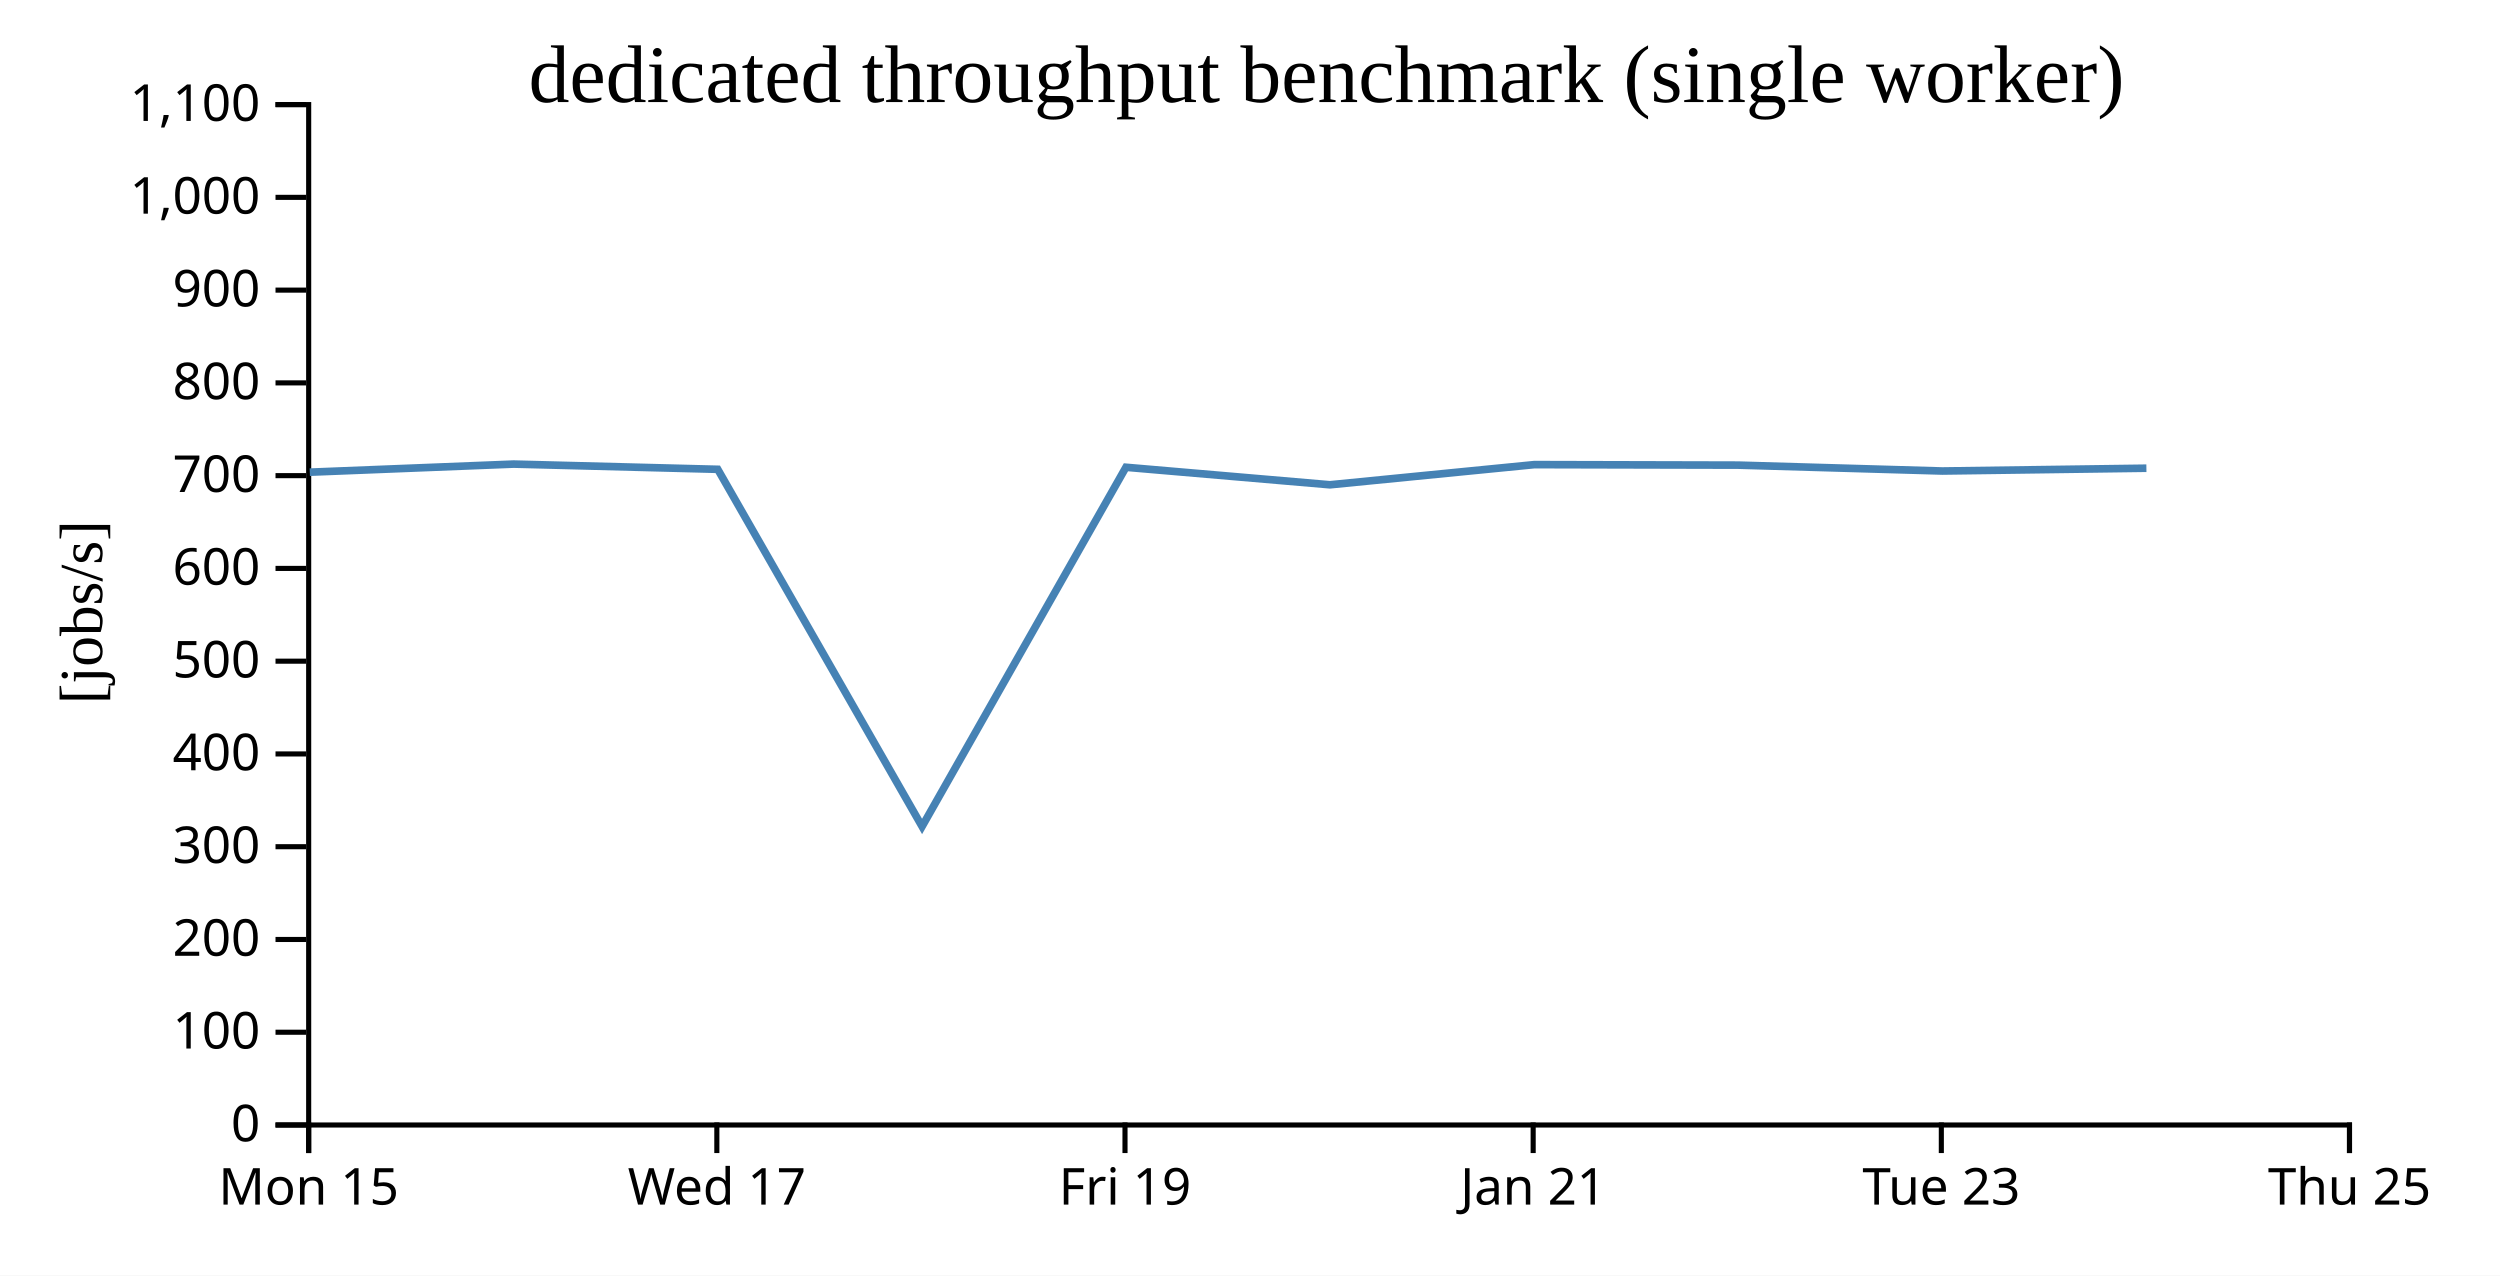
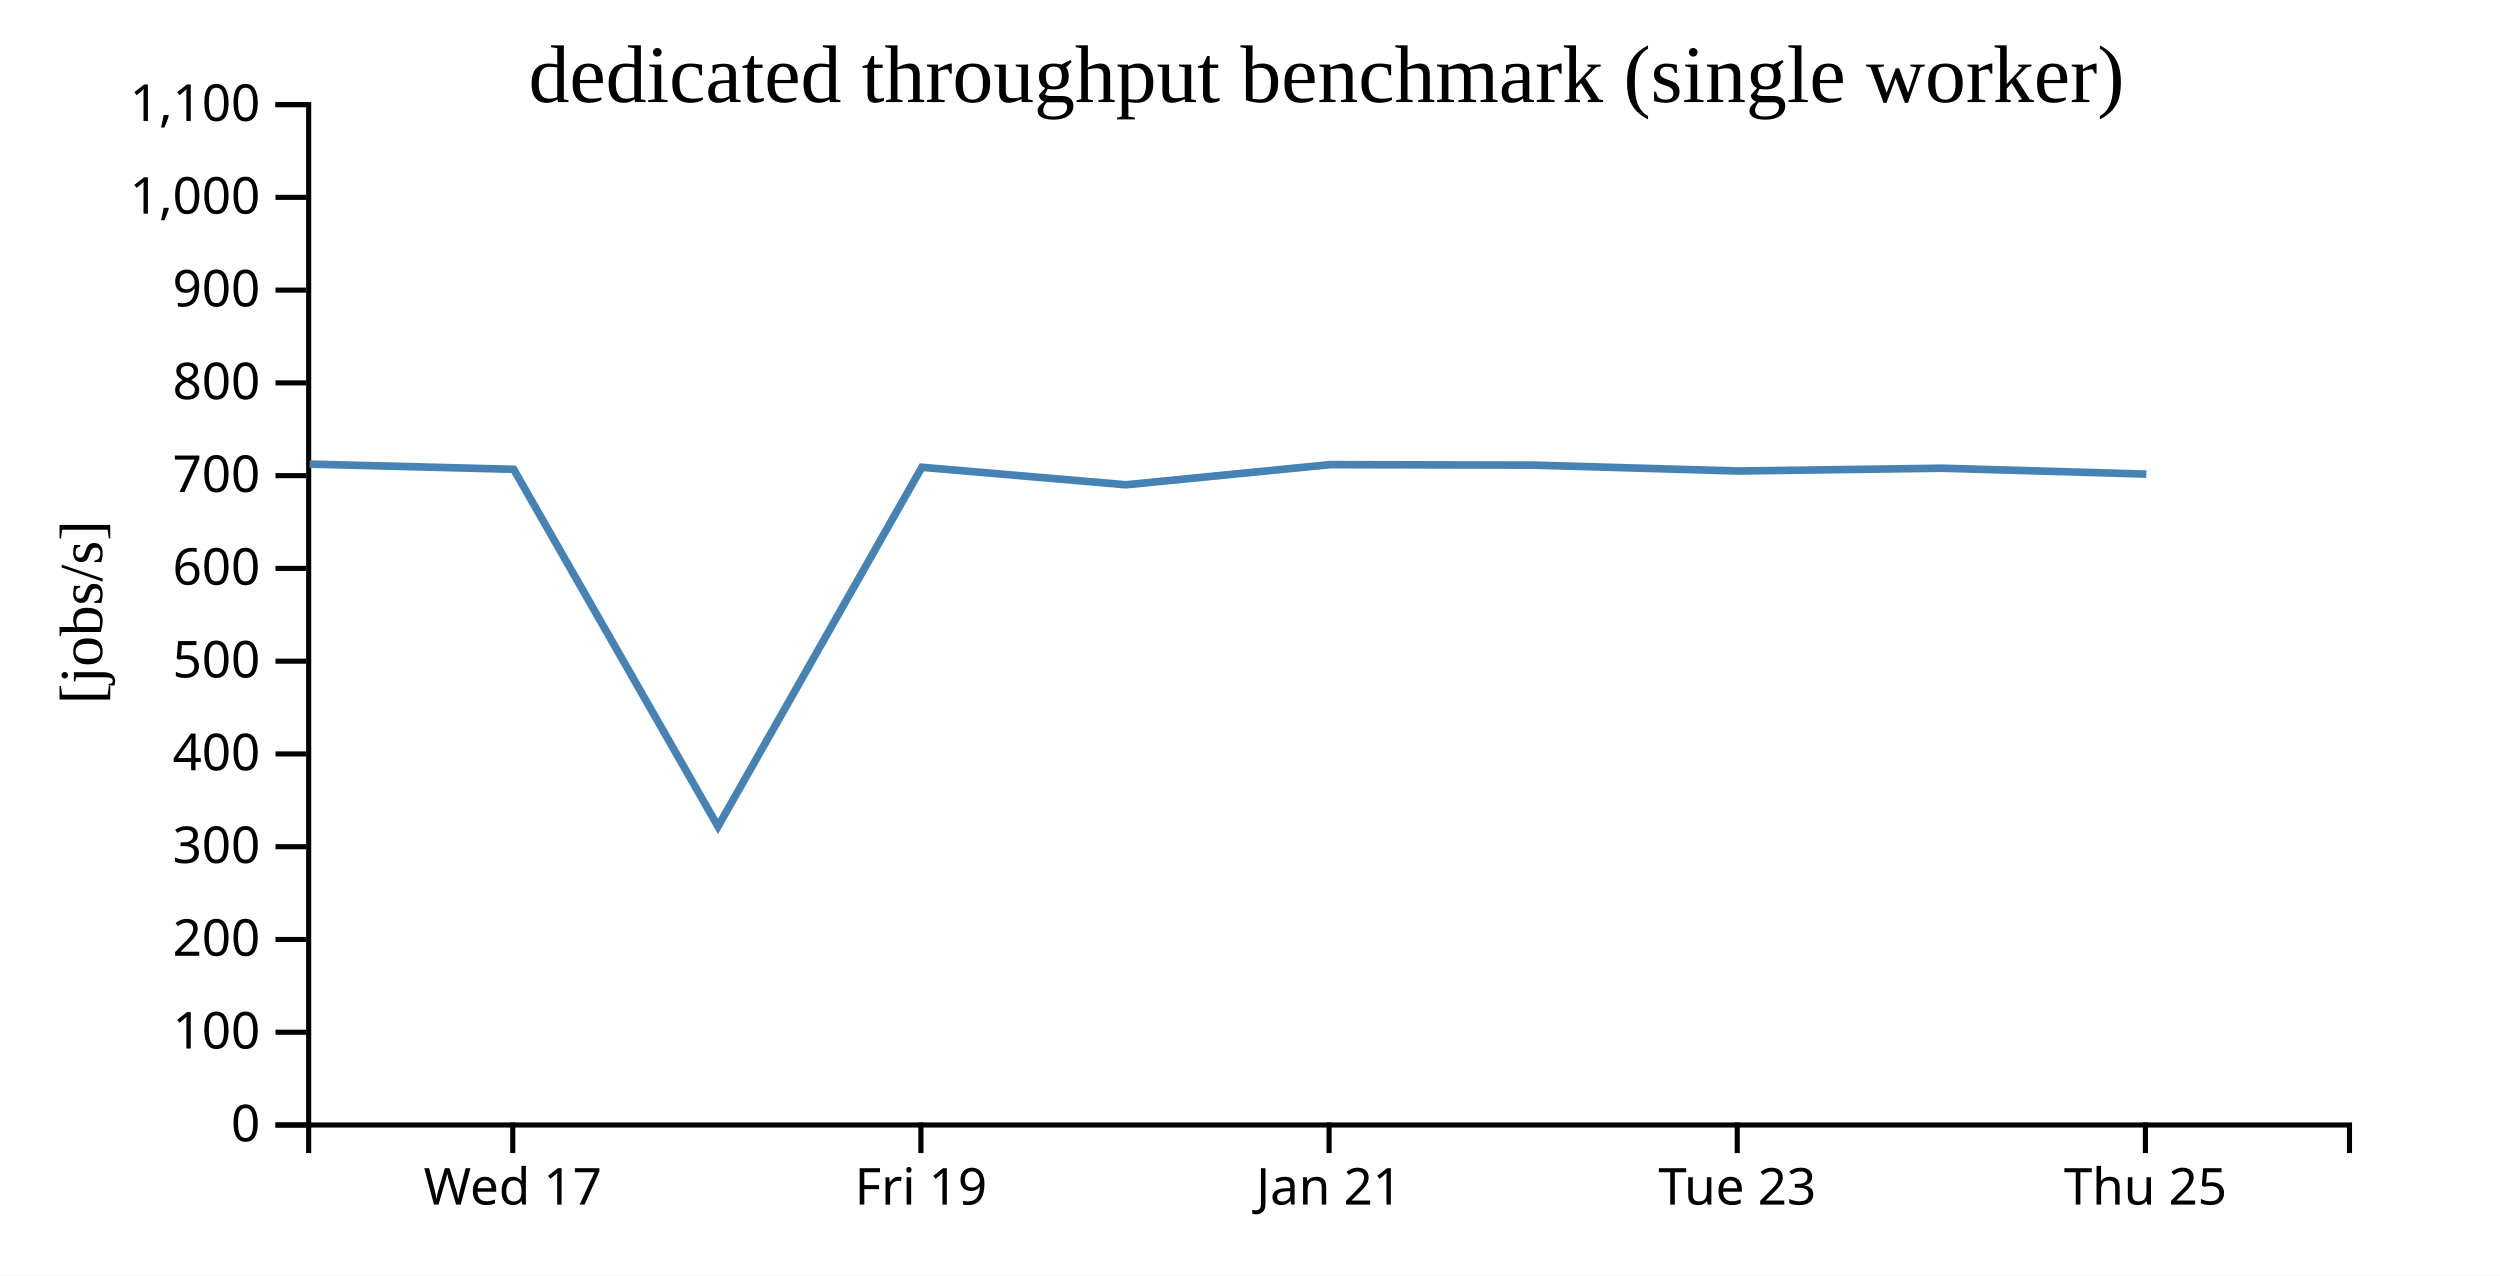
<svg xmlns="http://www.w3.org/2000/svg" width="490" height="250">
  <rect width="100%" height="100%" fill="white" />
  <g transform="translate(60,20)">
    <g transform="translate(0,200)" fill="none" font-size="10" font-family="sans-serif" text-anchor="middle">
      <path class="domain" stroke="currentColor" d="M0.5,6V0.5H400.5V6" />
-       <g class="tick" opacity="1" transform="translate(0.5,0)">
-         <line stroke="currentColor" y2="6" />
-         <text fill="currentColor" y="9" dy="0.71em">Mon 15</text>
-       </g>
-       <g class="tick" opacity="1" transform="translate(80.5,0)">
+       <g class="tick" opacity="1" transform="translate(40.5,0)">
        <line stroke="currentColor" y2="6" />
        <text fill="currentColor" y="9" dy="0.71em">Wed 17</text>
      </g>
-       <g class="tick" opacity="1" transform="translate(160.5,0)">
+       <g class="tick" opacity="1" transform="translate(120.5,0)">
        <line stroke="currentColor" y2="6" />
        <text fill="currentColor" y="9" dy="0.71em">Fri 19</text>
      </g>
-       <g class="tick" opacity="1" transform="translate(240.5,0)">
+       <g class="tick" opacity="1" transform="translate(200.5,0)">
        <line stroke="currentColor" y2="6" />
        <text fill="currentColor" y="9" dy="0.71em">Jan 21</text>
      </g>
-       <g class="tick" opacity="1" transform="translate(320.5,0)">
+       <g class="tick" opacity="1" transform="translate(280.5,0)">
        <line stroke="currentColor" y2="6" />
        <text fill="currentColor" y="9" dy="0.71em">Tue 23</text>
      </g>
-       <g class="tick" opacity="1" transform="translate(400.5,0)">
+       <g class="tick" opacity="1" transform="translate(360.5,0)">
        <line stroke="currentColor" y2="6" />
        <text fill="currentColor" y="9" dy="0.71em">Thu 25</text>
      </g>
    </g>
    <g fill="none" font-size="10" font-family="sans-serif" text-anchor="end">
      <path class="domain" stroke="currentColor" d="M-6,200.5H0.5V0.5H-6" />
      <g class="tick" opacity="1" transform="translate(0,200.5)">
        <line stroke="currentColor" x2="-6" />
        <text fill="currentColor" x="-9" dy="0.32em">0</text>
      </g>
      <g class="tick" opacity="1" transform="translate(0,182.3182)">
        <line stroke="currentColor" x2="-6" />
        <text fill="currentColor" x="-9" dy="0.32em">100</text>
      </g>
      <g class="tick" opacity="1" transform="translate(0,164.1364)">
        <line stroke="currentColor" x2="-6" />
        <text fill="currentColor" x="-9" dy="0.32em">200</text>
      </g>
      <g class="tick" opacity="1" transform="translate(0,145.9545)">
        <line stroke="currentColor" x2="-6" />
        <text fill="currentColor" x="-9" dy="0.32em">300</text>
      </g>
      <g class="tick" opacity="1" transform="translate(0,127.7727)">
        <line stroke="currentColor" x2="-6" />
        <text fill="currentColor" x="-9" dy="0.32em">400</text>
      </g>
      <g class="tick" opacity="1" transform="translate(0,109.5909)">
        <line stroke="currentColor" x2="-6" />
        <text fill="currentColor" x="-9" dy="0.32em">500</text>
      </g>
      <g class="tick" opacity="1" transform="translate(0,91.40909)">
        <line stroke="currentColor" x2="-6" />
        <text fill="currentColor" x="-9" dy="0.32em">600</text>
      </g>
      <g class="tick" opacity="1" transform="translate(0,73.22727)">
        <line stroke="currentColor" x2="-6" />
        <text fill="currentColor" x="-9" dy="0.32em">700</text>
      </g>
      <g class="tick" opacity="1" transform="translate(0,55.04545)">
        <line stroke="currentColor" x2="-6" />
        <text fill="currentColor" x="-9" dy="0.32em">800</text>
      </g>
      <g class="tick" opacity="1" transform="translate(0,36.86364)">
        <line stroke="currentColor" x2="-6" />
        <text fill="currentColor" x="-9" dy="0.32em">900</text>
      </g>
      <g class="tick" opacity="1" transform="translate(0,18.68182)">
        <line stroke="currentColor" x2="-6" />
        <text fill="currentColor" x="-9" dy="0.32em">1,000</text>
      </g>
      <g class="tick" opacity="1" transform="translate(0,0.5)">
        <line stroke="currentColor" x2="-6" />
        <text fill="currentColor" x="-9" dy="0.32em">1,100</text>
      </g>
    </g>
    <text text-anchor="middle" style="font-size: 12px" transform="rotate(-90)" y="-40" x="-100">[jobs/s]</text>
    <text text-anchor="middle" style="font-size: 16px" y="0" x="200">dedicated throughput benchmark (single worker)</text>
-     <path fill="none" stroke="steelblue" stroke-width="1.5" d="M0.714,72.548L40.674,70.962L80.678,71.986L120.725,141.986L160.683,71.585L200.665,75.019L240.732,71.066L280.719,71.167L320.686,72.319L360.694,71.769" />
+     <path fill="none" stroke="steelblue" stroke-width="1.5" d="M0.674,70.962L40.678,71.986L80.725,141.986L120.683,71.585L160.665,75.019L200.732,71.066L240.719,71.167L280.686,72.319L320.694,71.769L360.69,72.926" />
  </g>
</svg>
